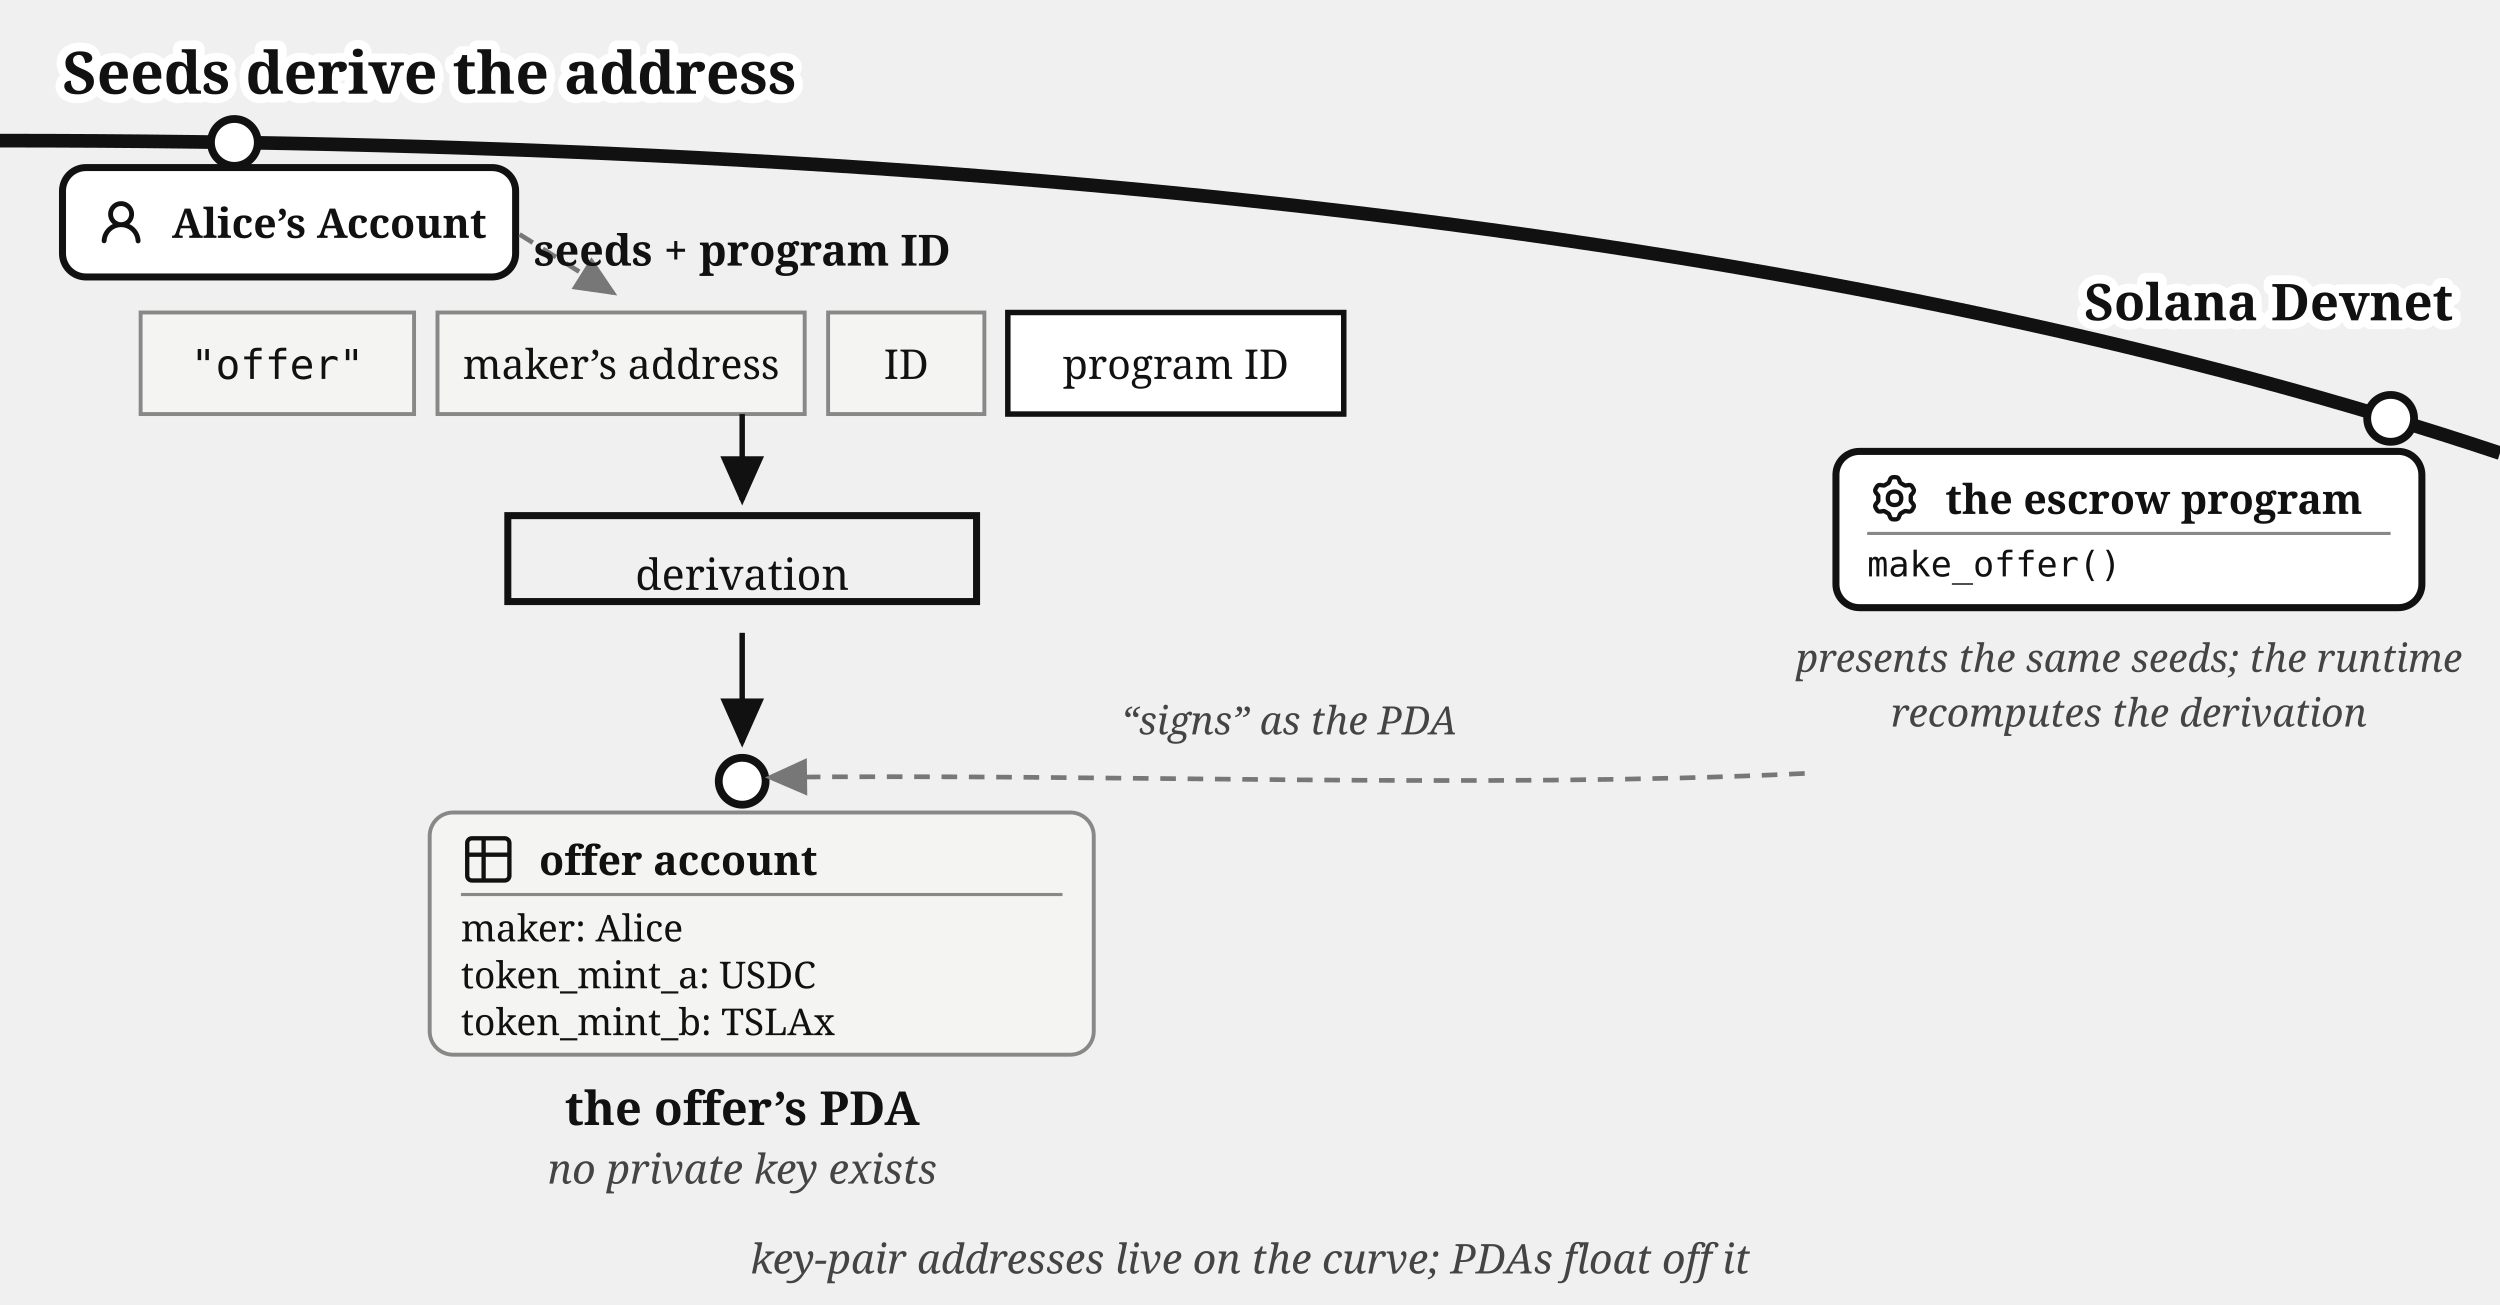
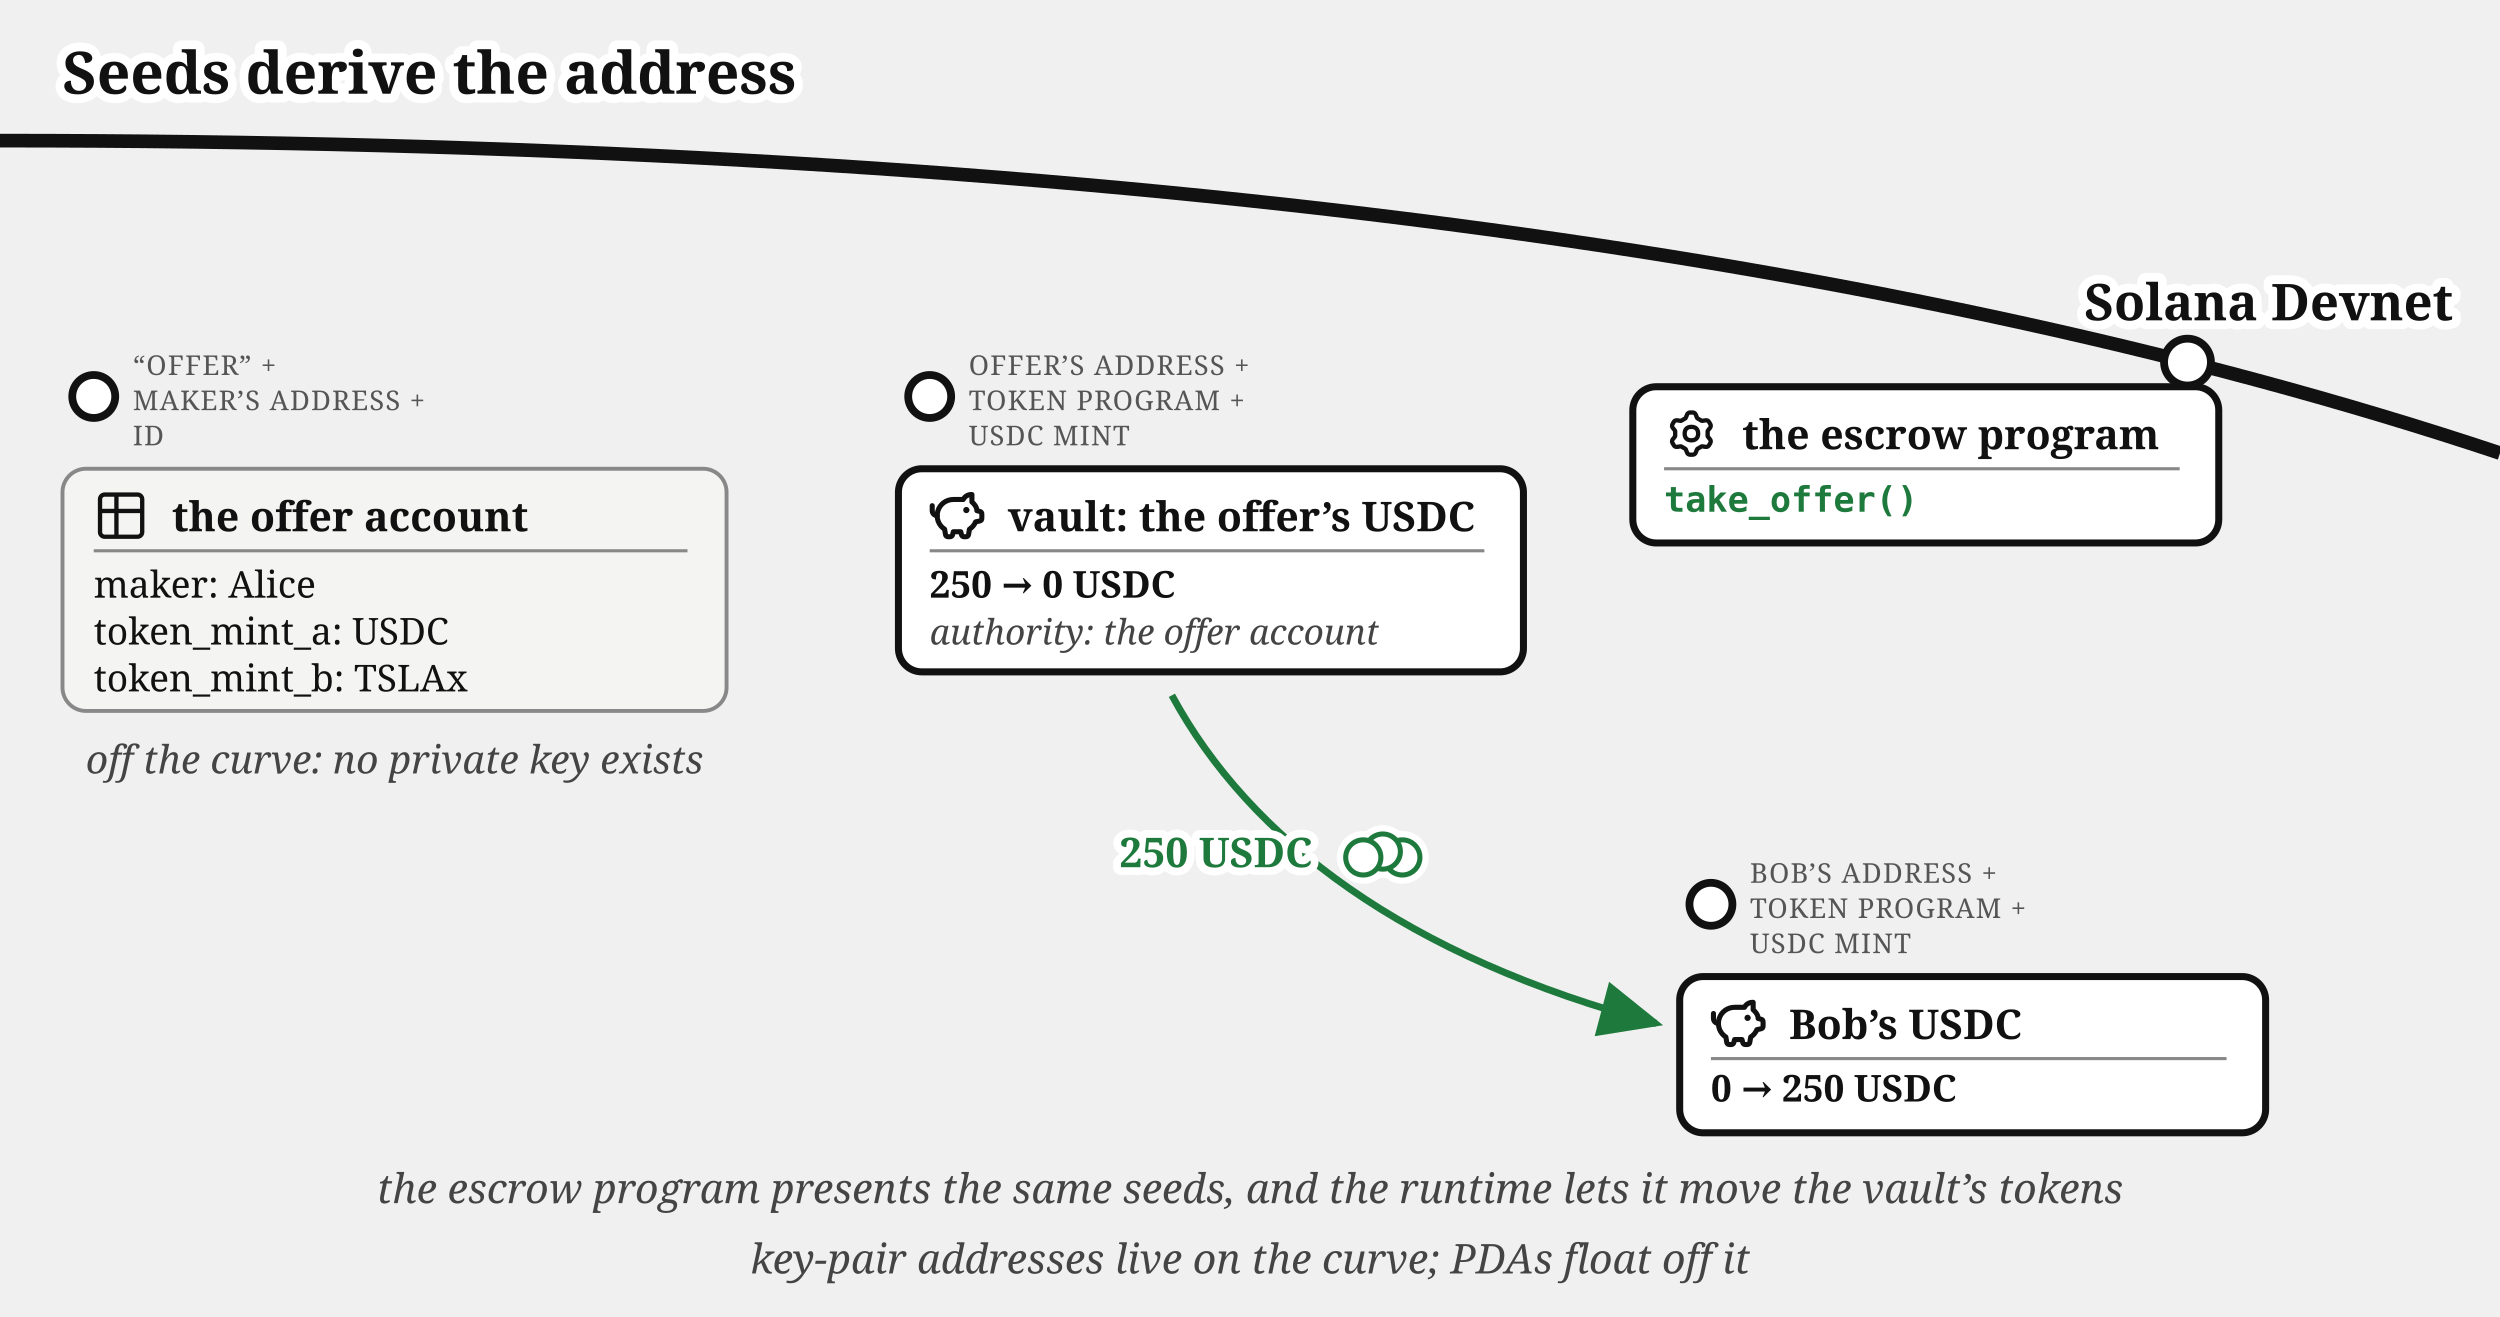
- <svg xmlns="http://www.w3.org/2000/svg" viewBox="0 0 640 334" font-family="Gelasio, Georgia, serif" fill="#111">
+ <svg xmlns="http://www.w3.org/2000/svg" viewBox="0 0 640 337" font-family="Gelasio, Georgia, serif" fill="#111">
  <text stroke="#fff" stroke-width="4.5" paint-order="stroke" stroke-linejoin="round" x="16" y="24" font-size="15" font-weight="bold">Seeds derive the address</text>
  <defs>
-     <marker id="pda-derivation-i" markerWidth="9" markerHeight="8" refX="8" refY="4" orient="auto">
-       <path d="M0,0 L9,4 L0,8 z" fill="#111" />
-     </marker>
-     <marker id="pda-derivation-g" markerWidth="9" markerHeight="8" refX="8" refY="4" orient="auto">
-       <path d="M0,0 L9,4 L0,8 z" fill="#777" />
+     <marker id="pda-derivation-a" markerWidth="9" markerHeight="8" refX="8" refY="4" orient="auto">
+       <path d="M0,0 L9,4 L0,8 z" fill="#1e7a3c" />
    </marker>
  </defs>
  <path d="M 0,36 Q 400,36 640,116" fill="none" stroke="#111" stroke-width="3.5" />
  <text stroke="#fff" stroke-width="4.5" paint-order="stroke" stroke-linejoin="round" x="628" y="82" font-size="13" font-weight="bold" text-anchor="end">Solana Devnet</text>
-   <circle cx="60" cy="36.464" r="6" fill="#fff" stroke="#111" stroke-width="2" />
-   <rect x="16" y="42.9" width="116" height="28" rx="6" fill="#fff" stroke="#111" stroke-width="1.8" />
-   <g transform="translate(24,49.9)">
-     <g transform="translate(0.36,0.767) scale(0.8301)" fill="#111">
-       <path d="M10.561 8.073a6 6 0 0 1 3.432 5.142a.75.75 0 1 1-1.498.07a4.5 4.5 0 0 0-8.99 0a.75.75 0 0 1-1.498-.07a6 6 0 0 1 3.431-5.142a3.999 3.999 0 1 1 5.123 0M10.5 5a2.5 2.5 0 1 0-5 0a2.5 2.5 0 0 0 5 0" />
-     </g>
-   </g>
-   <text x="44" y="60.9" font-size="10.5" font-weight="bold">Alice’s Account</text>
-   <path d="M 133,60 L 157,75" fill="none" stroke="#777" stroke-width="1.2" stroke-dasharray="4 3" marker-end="url(#pda-derivation-g)" />
-   <text x="190" y="68" font-size="11" font-weight="bold" text-anchor="middle">seeds + program ID</text>
-   <rect x="36" y="80" width="70" height="26" fill="#f4f4f2" stroke="#888" />
-   <text x="71" y="97" font-size="10.5" text-anchor="middle" font-family="'DejaVu Sans Mono', Menlo, monospace">"offer"</text>
-   <rect x="112" y="80" width="94" height="26" fill="#f4f4f2" stroke="#888" />
-   <text x="159" y="97" font-size="10.5" text-anchor="middle">maker’s address</text>
-   <rect x="212" y="80" width="40" height="26" fill="#f4f4f2" stroke="#888" />
-   <text x="232" y="97" font-size="10.5" text-anchor="middle">ID</text>
-   <rect x="258" y="80" width="86" height="26" fill="#fff" stroke="#111" stroke-width="1.4" />
-   <text x="301" y="97" font-size="10.5" text-anchor="middle">program ID</text>
-   <path d="M 190,106 v 22" stroke="#111" stroke-width="1.4" marker-end="url(#pda-derivation-i)" />
-   <rect x="130" y="132" width="120" height="22" fill="none" stroke="#111" stroke-width="1.8" />
-   <text x="190" y="151" font-size="11" text-anchor="middle">derivation</text>
-   <path d="M 190,162 v 28" stroke="#111" stroke-width="1.4" marker-end="url(#pda-derivation-i)" />
-   <circle cx="190" cy="200" r="6" fill="#fff" stroke="#111" stroke-width="2" />
+   <circle cx="24" cy="101.5" r="5.5" fill="#fff" stroke="#111" stroke-width="2" />
+   <text x="34" y="96.0" font-size="7" letter-spacing="0.3" fill="#555">“OFFER” +</text>
+   <text x="34" y="105.0" font-size="7" letter-spacing="0.3" fill="#555">MAKER’S ADDRESS +</text>
+   <text x="34" y="114.0" font-size="7" letter-spacing="0.3" fill="#555">ID</text>
  <g>
-     <rect x="110" y="208" width="170" height="62" rx="6" fill="#f4f4f2" stroke="#888" />
-     <g transform="translate(118,213)">
+     <rect x="16" y="120" width="170" height="62" rx="6" fill="#f4f4f2" stroke="#888" />
+     <g transform="translate(24,125)">
      <g transform="translate(-0.195,-0.195) scale(0.6)" fill="none" stroke="#111" stroke-linecap="round" stroke-linejoin="round" stroke-width="1.843">
        <path d="M3 5a2 2 0 0 1 2-2h14a2 2 0 0 1 2 2v14a2 2 0 0 1-2 2H5a2 2 0 0 1-2-2zm0 5h18M10 3v18" />
      </g>
    </g>
-     <text x="138" y="224" font-size="10.5" font-weight="bold">offer account</text>
-     <line x1="118" y1="229" x2="272" y2="229" stroke="#888" stroke-width="0.8" />
-     <text x="118" y="241" font-size="9.5">maker: Alice</text>
-     <text x="118" y="253" font-size="9.5">token_mint_a: USDC</text>
-     <text x="118" y="265" font-size="9.5">token_mint_b: TSLAx</text>
+     <text x="44" y="136" font-size="10.5" font-weight="bold">the offer account</text>
+     <line x1="24" y1="141" x2="176" y2="141" stroke="#888" stroke-width="0.8" />
+     <text x="24" y="153" font-size="9.5">maker: Alice</text>
+     <text x="24" y="165" font-size="9.5">token_mint_a: USDC</text>
+     <text x="24" y="177" font-size="9.5">token_mint_b: TSLAx</text>
  </g>
-   <text x="190" y="288" font-size="12" font-weight="bold" text-anchor="middle">the offer’s PDA</text>
-   <text x="190" y="303" font-size="10.5" fill="#444" text-anchor="middle" font-style="italic">no private key exists</text>
-   <circle cx="612" cy="107.104" r="6" fill="#fff" stroke="#111" stroke-width="2" />
-   <rect x="470" y="115.559" width="150" height="40" rx="6" fill="#fff" stroke="#111" stroke-width="1.8" />
-   <g transform="translate(478,120.559)">
-     <g transform="translate(0.951,0.952) scale(0.864)" fill="none" stroke="#111" stroke-linecap="round" stroke-linejoin="round" stroke-width="1.28">
-       <path d="M11.808 7.727c0 .05.017.1.048.14l.667.84a.96.96 0 0 1 .082 1.08l-.392.676a.96.96 0 0 1-.975.47l-1.063-.16a.23.23 0 0 0-.145.027l-1.26.727a.23.23 0 0 0-.096.112l-.392 1a.96.96 0 0 1-.893.611h-.782a.96.96 0 0 1-.893-.61l-.392-1a.23.23 0 0 0-.096-.113L3.967 10.8a.23.23 0 0 0-.145-.028l-1.063.162a.96.96 0 0 1-.976-.47l-.39-.677a.96.96 0 0 1 .08-1.08l.67-.84a.22.22 0 0 0 .05-.14V6.273c0-.05-.018-.1-.05-.14l-.67-.84a.96.96 0 0 1-.08-1.08l.39-.676a.96.96 0 0 1 .976-.47l1.06.16a.23.23 0 0 0 .145-.027l1.262-.73a.23.23 0 0 0 .096-.113l.394-.996A.96.96 0 0 1 6.61.75h.784a.96.96 0 0 1 .893.61l.392.997q.028.075.096.116l1.26.727a.23.23 0 0 0 .145.028l1.062-.162a.96.96 0 0 1 .976.47l.391.677a.96.96 0 0 1-.081 1.08l-.67.84a.22.22 0 0 0-.049.14v1.454Z" />
-       <path d="M7 8.996c1.277 0 1.996-.719 1.996-1.996S8.277 5.004 7 5.004S5.004 5.723 5.004 7S5.723 8.996 7 8.996" />
+   <text x="101" y="198" font-size="10" fill="#444" text-anchor="middle" font-style="italic">off the curve: no private key exists</text>
+   <circle cx="238" cy="101.5" r="5.5" fill="#fff" stroke="#111" stroke-width="2" />
+   <text x="248" y="96.0" font-size="7" letter-spacing="0.3" fill="#555">OFFER’S ADDRESS +</text>
+   <text x="248" y="105.0" font-size="7" letter-spacing="0.3" fill="#555">TOKEN PROGRAM +</text>
+   <text x="248" y="114.0" font-size="7" letter-spacing="0.3" fill="#555">USDC MINT</text>
+   <g>
+     <rect x="230" y="120" width="160" height="52" rx="6" fill="#fff" stroke="#111" stroke-width="1.8" />
+     <g transform="translate(238,125)">
+       <g transform="translate(-0.624,-0.624) scale(0.6353)" fill="none" stroke="#111" stroke-linecap="round" stroke-linejoin="round" stroke-width="2.047">
+         <path d="M14.5 5.5h-4A6.5 6.5 0 0 0 7 17.478l.288 1.738c.07.423.105.635.202.798a1 1 0 0 0 .49.416c.178.07.392.07.822.07c.397 0 .596 0 .764-.062a1 1 0 0 0 .479-.374c.1-.148.15-.34.246-.727l.209-.837h3l.21.837c.096.386.144.58.245.727a1 1 0 0 0 .479.374c.168.062.367.062.764.062c.43 0 .644 0 .821-.07a1 1 0 0 0 .49-.416c.098-.163.133-.375.203-.798L17 17.478a6.5 6.5 0 0 0 2.502-2.978l.89-.178c.77-.154 1.155-.231 1.381-.508c.227-.276.227-.669.227-1.453v-.3c0-.75 0-1.124-.212-1.396c-.212-.27-.575-.362-1.303-.544L20 10c0-1.5-1.167-2.833-2-3.5v-3h-.264c-1.37 0-2.623.774-3.236 2" />
+         <path d="M15.875 9.75h-.125m.25 0a.25.25 0 1 1-.5 0a.25.25 0 0 1 .5 0M2 8v2a2 2 0 0 0 2 2" />
+       </g>
+     </g>
+     <text x="258" y="136" font-size="10.5" font-weight="bold">vault: the offer’s USDC</text>
+     <line x1="238" y1="141" x2="380" y2="141" stroke="#888" stroke-width="0.8" />
+     <text x="238" y="153" font-size="9.5" font-weight="bold">250 → 0 USDC</text>
+     <text x="238" y="165" font-size="9" fill="#444" font-style="italic">authority: the offer account</text>
+   </g>
+   <circle cx="560" cy="92.7" r="6" fill="#fff" stroke="#111" stroke-width="2" />
+   <g>
+     <rect x="418" y="99" width="150" height="40" rx="6" fill="#fff" stroke="#111" stroke-width="1.8" />
+     <g transform="translate(426,104)">
+       <g transform="translate(0.951,0.952) scale(0.864)" fill="none" stroke="#111" stroke-linecap="round" stroke-linejoin="round" stroke-width="1.28">
+         <path d="M11.808 7.727c0 .05.017.1.048.14l.667.84a.96.96 0 0 1 .082 1.08l-.392.676a.96.96 0 0 1-.975.47l-1.063-.16a.23.23 0 0 0-.145.027l-1.26.727a.23.23 0 0 0-.096.112l-.392 1a.96.96 0 0 1-.893.611h-.782a.96.96 0 0 1-.893-.61l-.392-1a.23.23 0 0 0-.096-.113L3.967 10.8a.23.23 0 0 0-.145-.028l-1.063.162a.96.96 0 0 1-.976-.47l-.39-.677a.96.96 0 0 1 .08-1.08l.67-.84a.22.22 0 0 0 .05-.14V6.273c0-.05-.018-.1-.05-.14l-.67-.84a.96.96 0 0 1-.08-1.08l.39-.676a.96.96 0 0 1 .976-.47l1.06.16a.23.23 0 0 0 .145-.027l1.262-.73a.23.23 0 0 0 .096-.113l.394-.996A.96.96 0 0 1 6.61.75h.784a.96.96 0 0 1 .893.61l.392.997q.028.075.096.116l1.26.727a.23.23 0 0 0 .145.028l1.062-.162a.96.96 0 0 1 .976.47l.391.677a.96.96 0 0 1-.081 1.08l-.67.84a.22.22 0 0 0-.049.14v1.454Z" />
+         <path d="M7 8.996c1.277 0 1.996-.719 1.996-1.996S8.277 5.004 7 5.004S5.004 5.723 5.004 7S5.723 8.996 7 8.996" />
+       </g>
+     </g>
+     <text x="446" y="115" font-size="10.5" font-weight="bold">the escrow program</text>
+     <line x1="426" y1="120" x2="558" y2="120" stroke="#888" stroke-width="0.8" />
+     <text x="426" y="131" font-size="9" font-family="'DejaVu Sans Mono', Menlo, monospace" font-weight="bold" fill="#1e7a3c">take_offer()</text>
+   </g>
+   <circle cx="438" cy="231.5" r="5.5" fill="#fff" stroke="#111" stroke-width="2" />
+   <text x="448" y="226.0" font-size="7" letter-spacing="0.3" fill="#555">BOB’S ADDRESS +</text>
+   <text x="448" y="235.0" font-size="7" letter-spacing="0.3" fill="#555">TOKEN PROGRAM +</text>
+   <text x="448" y="244.0" font-size="7" letter-spacing="0.3" fill="#555">USDC MINT</text>
+   <g>
+     <rect x="430" y="250" width="150" height="40" rx="6" fill="#fff" stroke="#111" stroke-width="1.8" />
+     <g transform="translate(438,255)">
+       <g transform="translate(-0.624,-0.624) scale(0.6353)" fill="none" stroke="#111" stroke-linecap="round" stroke-linejoin="round" stroke-width="2.047">
+         <path d="M14.5 5.5h-4A6.5 6.5 0 0 0 7 17.478l.288 1.738c.07.423.105.635.202.798a1 1 0 0 0 .49.416c.178.07.392.07.822.07c.397 0 .596 0 .764-.062a1 1 0 0 0 .479-.374c.1-.148.15-.34.246-.727l.209-.837h3l.21.837c.096.386.144.58.245.727a1 1 0 0 0 .479.374c.168.062.367.062.764.062c.43 0 .644 0 .821-.07a1 1 0 0 0 .49-.416c.098-.163.133-.375.203-.798L17 17.478a6.5 6.5 0 0 0 2.502-2.978l.89-.178c.77-.154 1.155-.231 1.381-.508c.227-.276.227-.669.227-1.453v-.3c0-.75 0-1.124-.212-1.396c-.212-.27-.575-.362-1.303-.544L20 10c0-1.5-1.167-2.833-2-3.5v-3h-.264c-1.37 0-2.623.774-3.236 2" />
+         <path d="M15.875 9.75h-.125m.25 0a.25.25 0 1 1-.5 0a.25.25 0 0 1 .5 0M2 8v2a2 2 0 0 0 2 2" />
+       </g>
+     </g>
+     <text x="458" y="266" font-size="10.5" font-weight="bold">Bob’s USDC</text>
+     <line x1="438" y1="271" x2="570" y2="271" stroke="#888" stroke-width="0.8" />
+     <text x="438" y="282" font-size="9.5" font-weight="bold">0 → 250 USDC</text>
+   </g>
+   <path d="M 300,178 C 320,215 360,245 424,262" fill="none" stroke="#1e7a3c" stroke-width="1.8" marker-end="url(#pda-derivation-a)" />
+   <text stroke="#fff" stroke-width="4" paint-order="stroke" stroke-linejoin="round" x="336" y="222" font-size="10.5" font-weight="bold" fill="#1e7a3c" text-anchor="end">250 USDC</text>
+   <g class="coin" transform="translate(354,218)" fill="#fff">
+     <g stroke="#fff" stroke-width="4.5">
+       <circle cx="5" cy="1.5" r="4.5" />
+       <circle cx="0" cy="0" r="4.5" />
+       <circle cx="-5" cy="1.5" r="4.5" />
+     </g>
+     <g stroke="#1e7a3c" stroke-width="1.3">
+       <circle cx="5" cy="1.5" r="4.5" />
+       <circle cx="0" cy="0" r="4.5" />
+       <circle cx="-5" cy="1.5" r="4.5" />
    </g>
  </g>
-   <text x="498" y="131.559" font-size="10.5" font-weight="bold">the escrow program</text>
-   <line x1="478" y1="136.559" x2="612" y2="136.559" stroke="#888" stroke-width="0.8" />
-   <text x="478" y="147.559" font-size="9" font-family="'DejaVu Sans Mono', Menlo, monospace">make_offer()</text>
-   <text x="545" y="172" font-size="10" fill="#444" text-anchor="middle" font-style="italic">presents the same seeds; the runtime</text>
-   <text x="545" y="186" font-size="10" fill="#444" text-anchor="middle" font-style="italic">recomputes the derivation</text>
-   <path d="M 462,198 C 380,202 282,198 197,199" fill="none" stroke="#777" stroke-width="1.2" stroke-dasharray="4 3" marker-end="url(#pda-derivation-g)" />
-   <text x="330" y="188" font-size="10" fill="#444" text-anchor="middle" font-style="italic">“signs” as the PDA</text>
+   <text x="320" y="308" font-size="10.5" fill="#444" text-anchor="middle" font-style="italic">the escrow program presents the same seeds, and the runtime lets it move the vault’s tokens</text>
  <text x="320" y="326" font-size="10.5" fill="#444" text-anchor="middle" font-style="italic">key-pair addresses live on the curve; PDAs float off it</text>
</svg>
